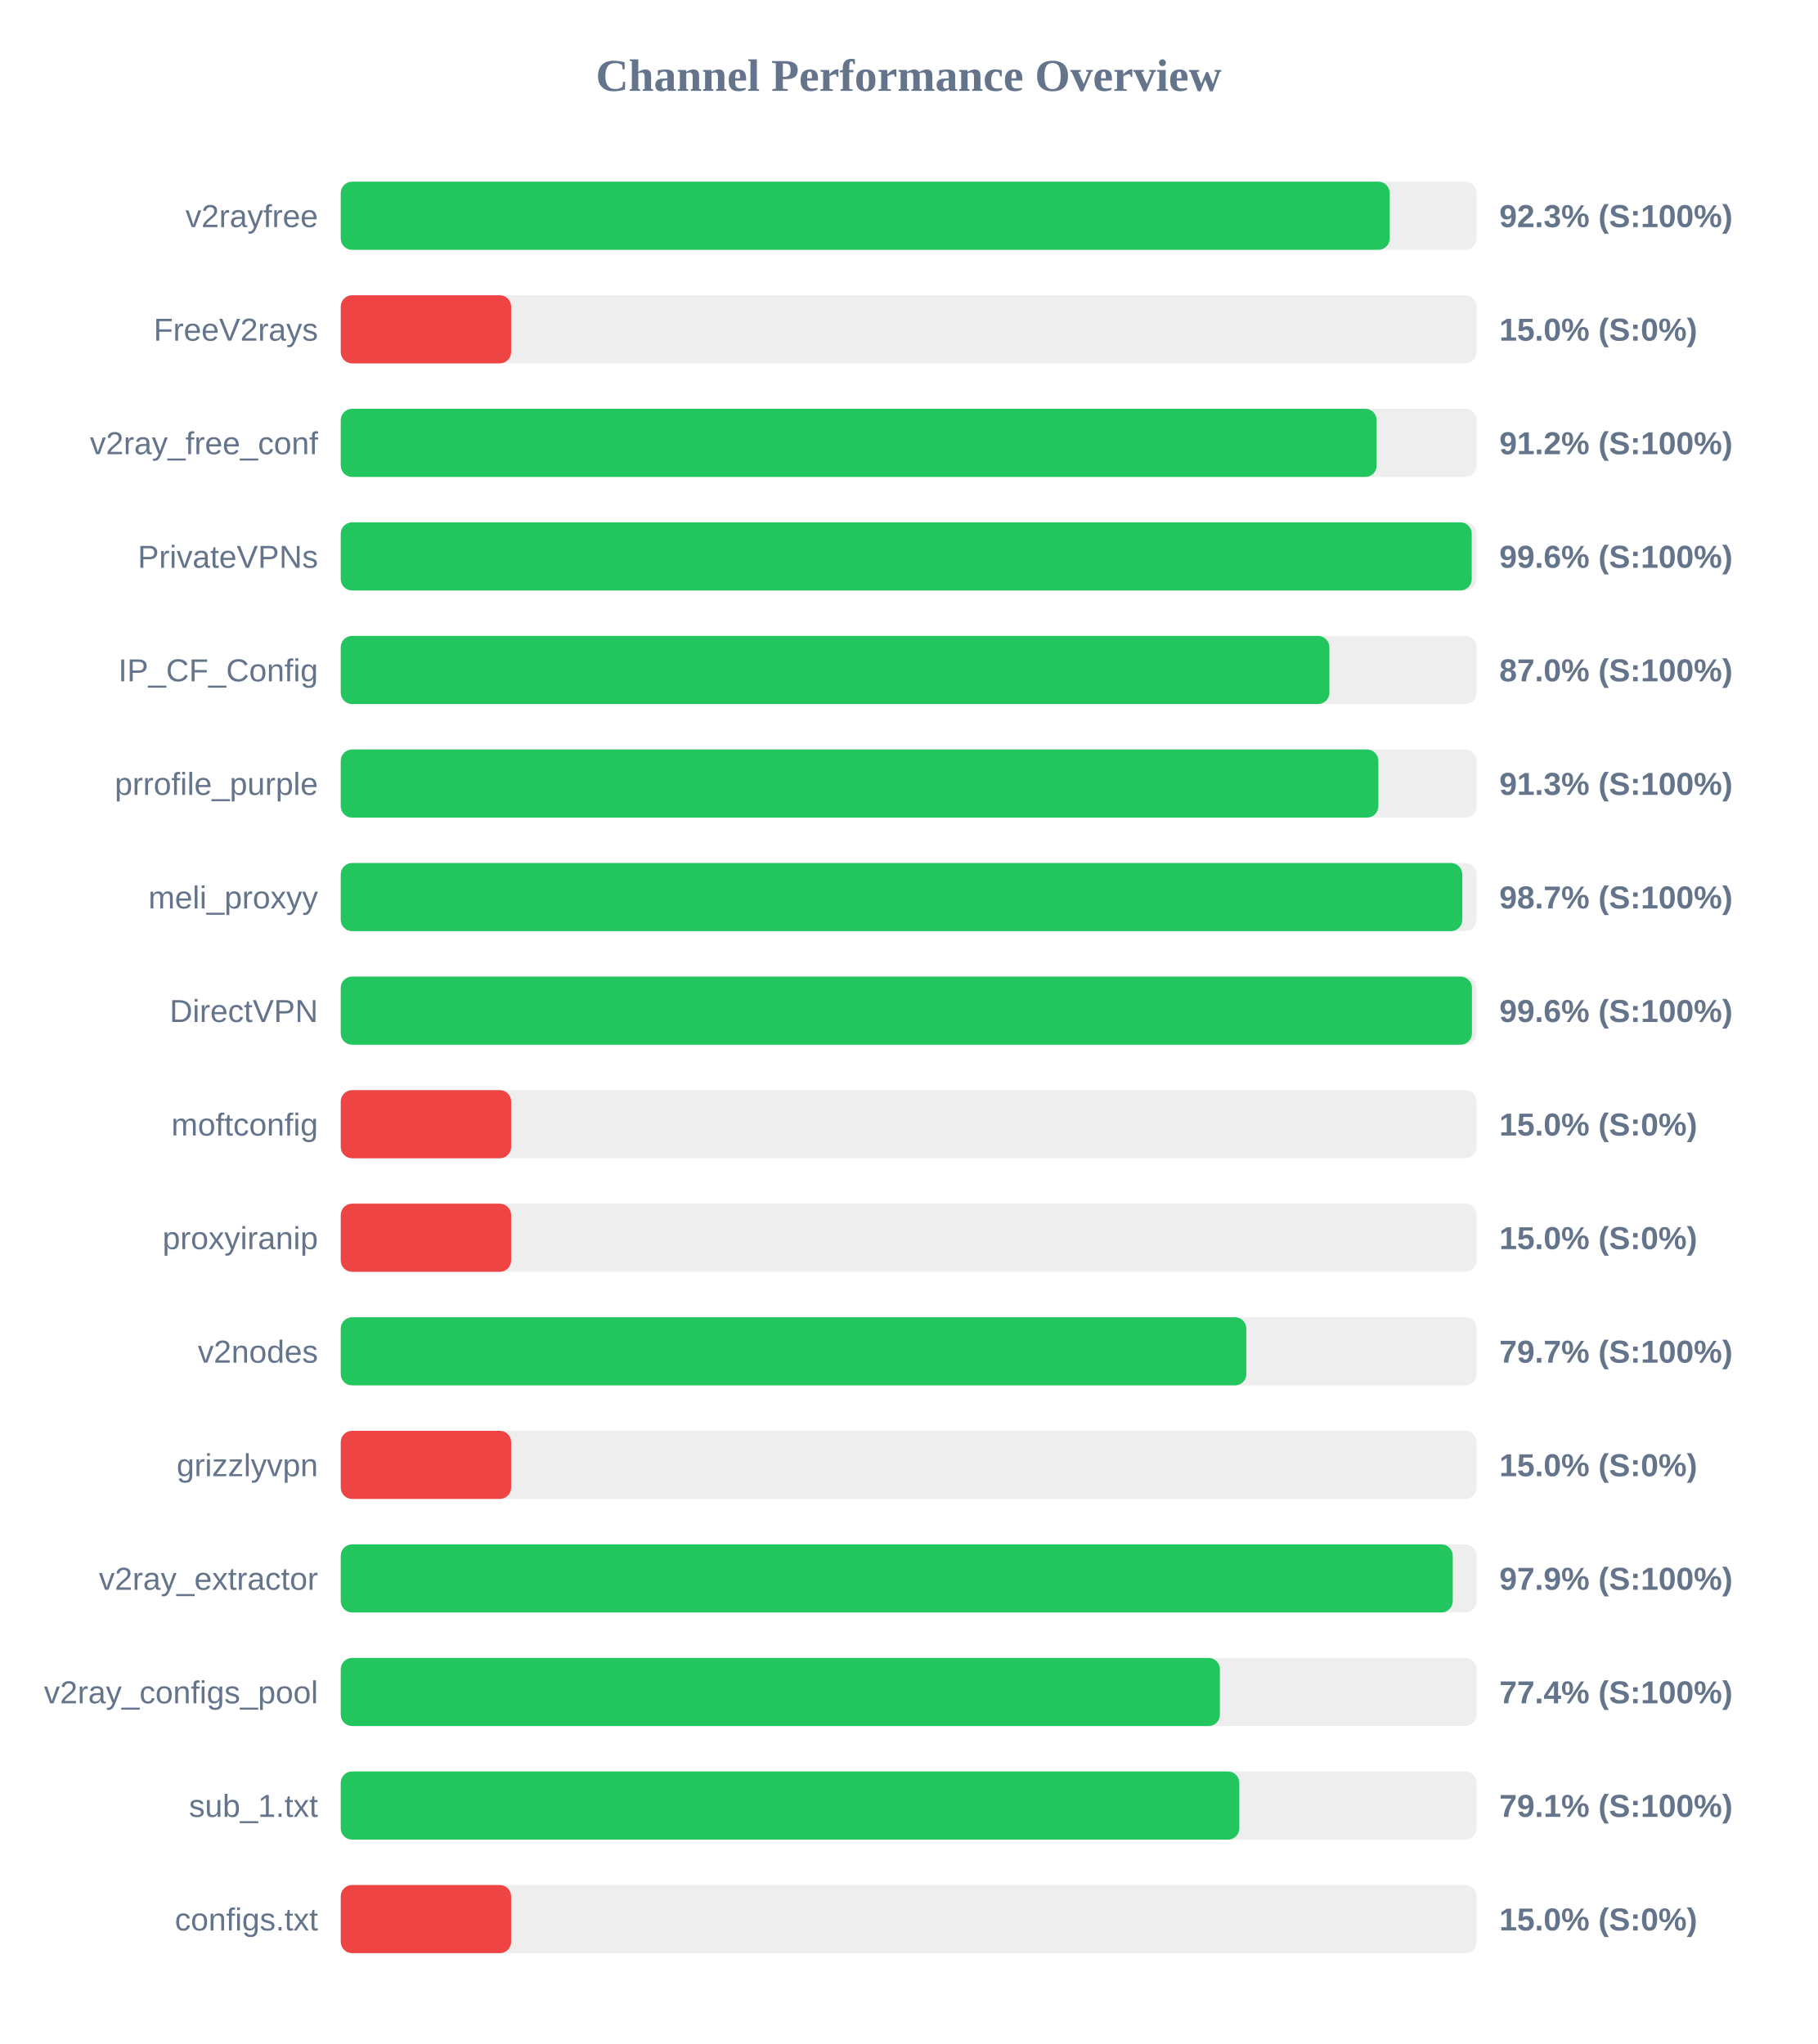
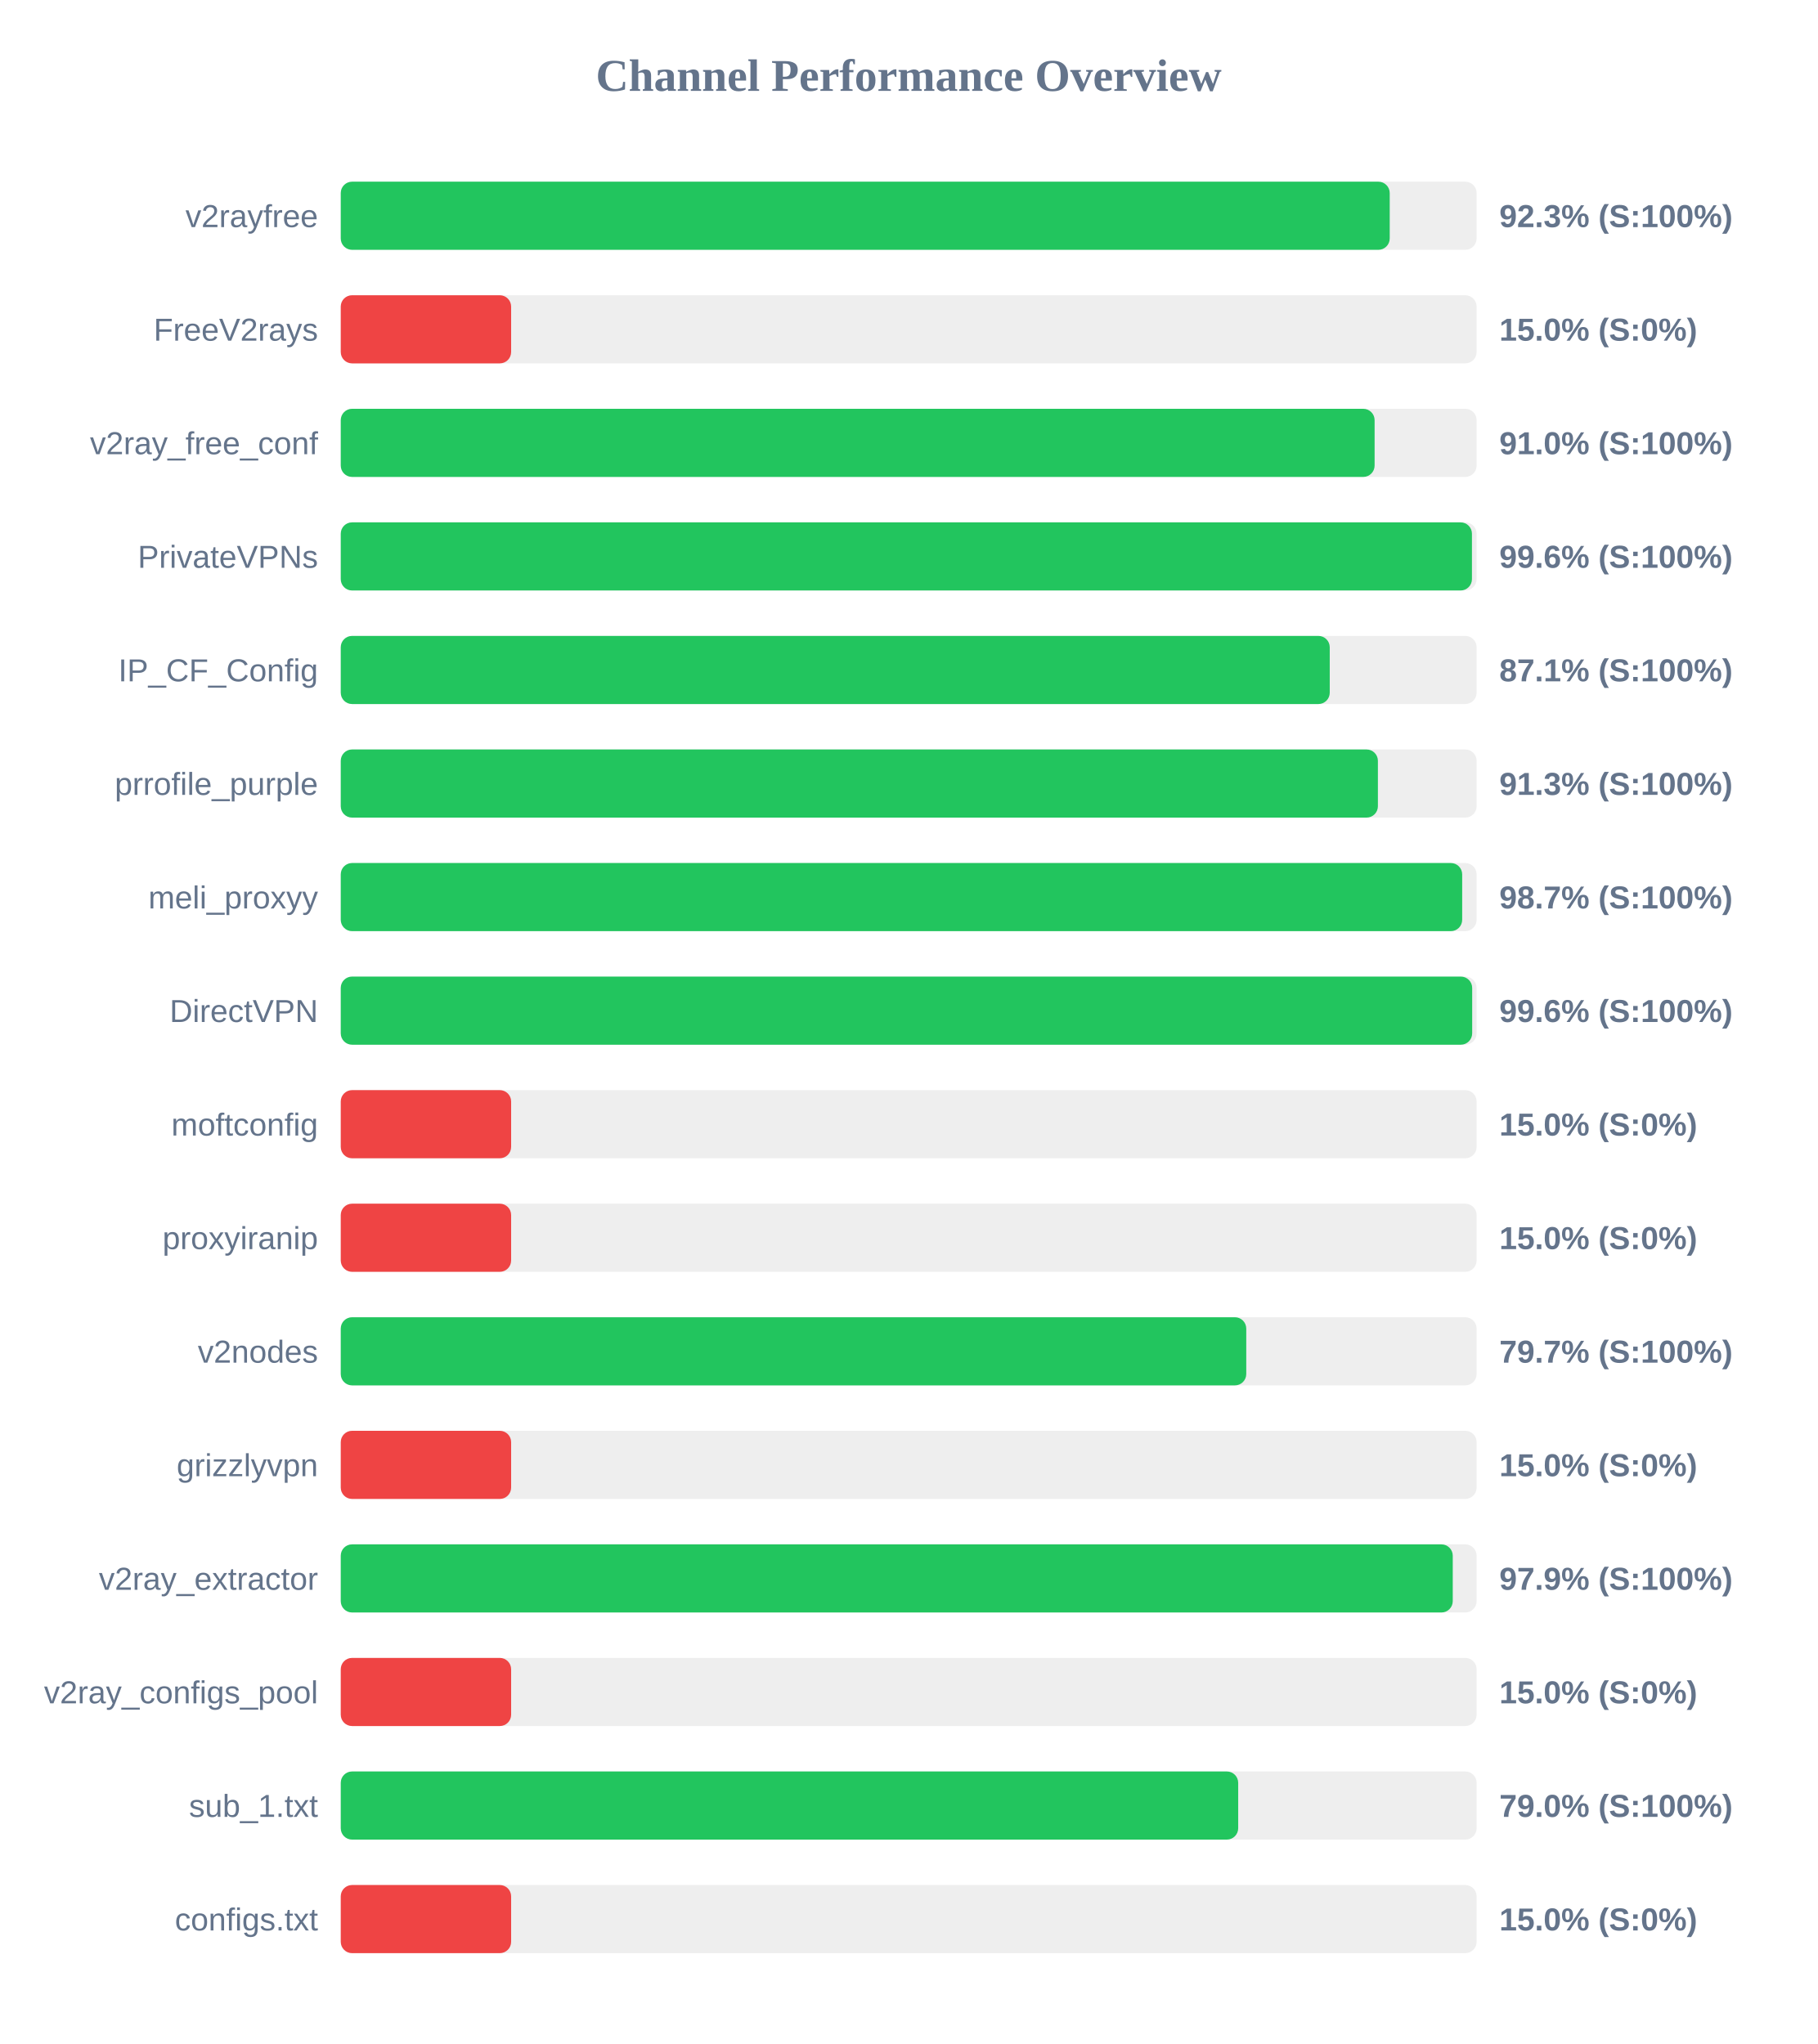
<svg xmlns="http://www.w3.org/2000/svg" width="800" height="900" version="1.1">
  <style>
        .row { font: 14px Arial; fill: #64748b; }
        .score { font: bold 14px Arial; fill: #64748b; }
    </style>
  <text x="400" y="40" text-anchor="middle" font-size="20px" font-weight="bold" fill="#64748b">Channel Performance Overview</text>
  <rect x="150" y="80" width="500" height="30" fill="#eee" rx="5" />
  <rect x="150" y="80" width="461.75" height="30" fill="#22c55e" rx="5" />
  <text x="140" y="100" text-anchor="end" class="row">v2rayfree</text>
  <text x="660" y="100" text-anchor="start" class="score">92.3% (S:100%)</text>
  <rect x="150" y="130" width="500" height="30" fill="#eee" rx="5" />
  <rect x="150" y="130" width="75.0" height="30" fill="#ef4444" rx="5" />
  <text x="140" y="150" text-anchor="end" class="row">FreeV2rays</text>
  <text x="660" y="150" text-anchor="start" class="score">15.0% (S:0%)</text>
  <rect x="150" y="180" width="500" height="30" fill="#eee" rx="5" />
-   <rect x="150" y="180" width="456.0" height="30" fill="#22c55e" rx="5" />
+   <rect x="150" y="180" width="455.1" height="30" fill="#22c55e" rx="5" />
  <text x="140" y="200" text-anchor="end" class="row">v2ray_free_conf</text>
-   <text x="660" y="200" text-anchor="start" class="score">91.2% (S:100%)</text>
+   <text x="660" y="200" text-anchor="start" class="score">91.0% (S:100%)</text>
  <rect x="150" y="230" width="500" height="30" fill="#eee" rx="5" />
-   <rect x="150" y="230" width="497.85" height="30" fill="#22c55e" rx="5" />
+   <rect x="150" y="230" width="497.95" height="30" fill="#22c55e" rx="5" />
  <text x="140" y="250" text-anchor="end" class="row">PrivateVPNs</text>
  <text x="660" y="250" text-anchor="start" class="score">99.6% (S:100%)</text>
  <rect x="150" y="280" width="500" height="30" fill="#eee" rx="5" />
-   <rect x="150" y="280" width="435.2" height="30" fill="#22c55e" rx="5" />
+   <rect x="150" y="280" width="435.35" height="30" fill="#22c55e" rx="5" />
  <text x="140" y="300" text-anchor="end" class="row">IP_CF_Config</text>
-   <text x="660" y="300" text-anchor="start" class="score">87.0% (S:100%)</text>
+   <text x="660" y="300" text-anchor="start" class="score">87.1% (S:100%)</text>
  <rect x="150" y="330" width="500" height="30" fill="#eee" rx="5" />
-   <rect x="150" y="330" width="456.75" height="30" fill="#22c55e" rx="5" />
+   <rect x="150" y="330" width="456.55" height="30" fill="#22c55e" rx="5" />
  <text x="140" y="350" text-anchor="end" class="row">prrofile_purple</text>
  <text x="660" y="350" text-anchor="start" class="score">91.3% (S:100%)</text>
  <rect x="150" y="380" width="500" height="30" fill="#eee" rx="5" />
-   <rect x="150" y="380" width="493.7" height="30" fill="#22c55e" rx="5" />
+   <rect x="150" y="380" width="493.65" height="30" fill="#22c55e" rx="5" />
  <text x="140" y="400" text-anchor="end" class="row">meli_proxyy</text>
  <text x="660" y="400" text-anchor="start" class="score">98.7% (S:100%)</text>
  <rect x="150" y="430" width="500" height="30" fill="#eee" rx="5" />
-   <rect x="150" y="430" width="497.95" height="30" fill="#22c55e" rx="5" />
+   <rect x="150" y="430" width="498.05" height="30" fill="#22c55e" rx="5" />
  <text x="140" y="450" text-anchor="end" class="row">DirectVPN</text>
  <text x="660" y="450" text-anchor="start" class="score">99.6% (S:100%)</text>
  <rect x="150" y="480" width="500" height="30" fill="#eee" rx="5" />
  <rect x="150" y="480" width="75.0" height="30" fill="#ef4444" rx="5" />
  <text x="140" y="500" text-anchor="end" class="row">moftconfig</text>
  <text x="660" y="500" text-anchor="start" class="score">15.0% (S:0%)</text>
  <rect x="150" y="530" width="500" height="30" fill="#eee" rx="5" />
  <rect x="150" y="530" width="75.0" height="30" fill="#ef4444" rx="5" />
  <text x="140" y="550" text-anchor="end" class="row">proxyiranip</text>
  <text x="660" y="550" text-anchor="start" class="score">15.0% (S:0%)</text>
  <rect x="150" y="580" width="500" height="30" fill="#eee" rx="5" />
-   <rect x="150" y="580" width="398.65" height="30" fill="#22c55e" rx="5" />
+   <rect x="150" y="580" width="398.6" height="30" fill="#22c55e" rx="5" />
  <text x="140" y="600" text-anchor="end" class="row">v2nodes</text>
  <text x="660" y="600" text-anchor="start" class="score">79.7% (S:100%)</text>
  <rect x="150" y="630" width="500" height="30" fill="#eee" rx="5" />
  <rect x="150" y="630" width="75.0" height="30" fill="#ef4444" rx="5" />
  <text x="140" y="650" text-anchor="end" class="row">grizzlyvpn</text>
  <text x="660" y="650" text-anchor="start" class="score">15.0% (S:0%)</text>
  <rect x="150" y="680" width="500" height="30" fill="#eee" rx="5" />
  <rect x="150" y="680" width="489.5" height="30" fill="#22c55e" rx="5" />
  <text x="140" y="700" text-anchor="end" class="row">v2ray_extractor</text>
  <text x="660" y="700" text-anchor="start" class="score">97.9% (S:100%)</text>
  <rect x="150" y="730" width="500" height="30" fill="#eee" rx="5" />
-   <rect x="150" y="730" width="387.0" height="30" fill="#22c55e" rx="5" />
+   <rect x="150" y="730" width="75.0" height="30" fill="#ef4444" rx="5" />
  <text x="140" y="750" text-anchor="end" class="row">v2ray_configs_pool</text>
-   <text x="660" y="750" text-anchor="start" class="score">77.4% (S:100%)</text>
+   <text x="660" y="750" text-anchor="start" class="score">15.0% (S:0%)</text>
  <rect x="150" y="780" width="500" height="30" fill="#eee" rx="5" />
-   <rect x="150" y="780" width="395.55" height="30" fill="#22c55e" rx="5" />
+   <rect x="150" y="780" width="395.05" height="30" fill="#22c55e" rx="5" />
  <text x="140" y="800" text-anchor="end" class="row">sub_1.txt</text>
-   <text x="660" y="800" text-anchor="start" class="score">79.1% (S:100%)</text>
+   <text x="660" y="800" text-anchor="start" class="score">79.0% (S:100%)</text>
  <rect x="150" y="830" width="500" height="30" fill="#eee" rx="5" />
  <rect x="150" y="830" width="75.0" height="30" fill="#ef4444" rx="5" />
  <text x="140" y="850" text-anchor="end" class="row">configs.txt</text>
  <text x="660" y="850" text-anchor="start" class="score">15.0% (S:0%)</text>
</svg>
